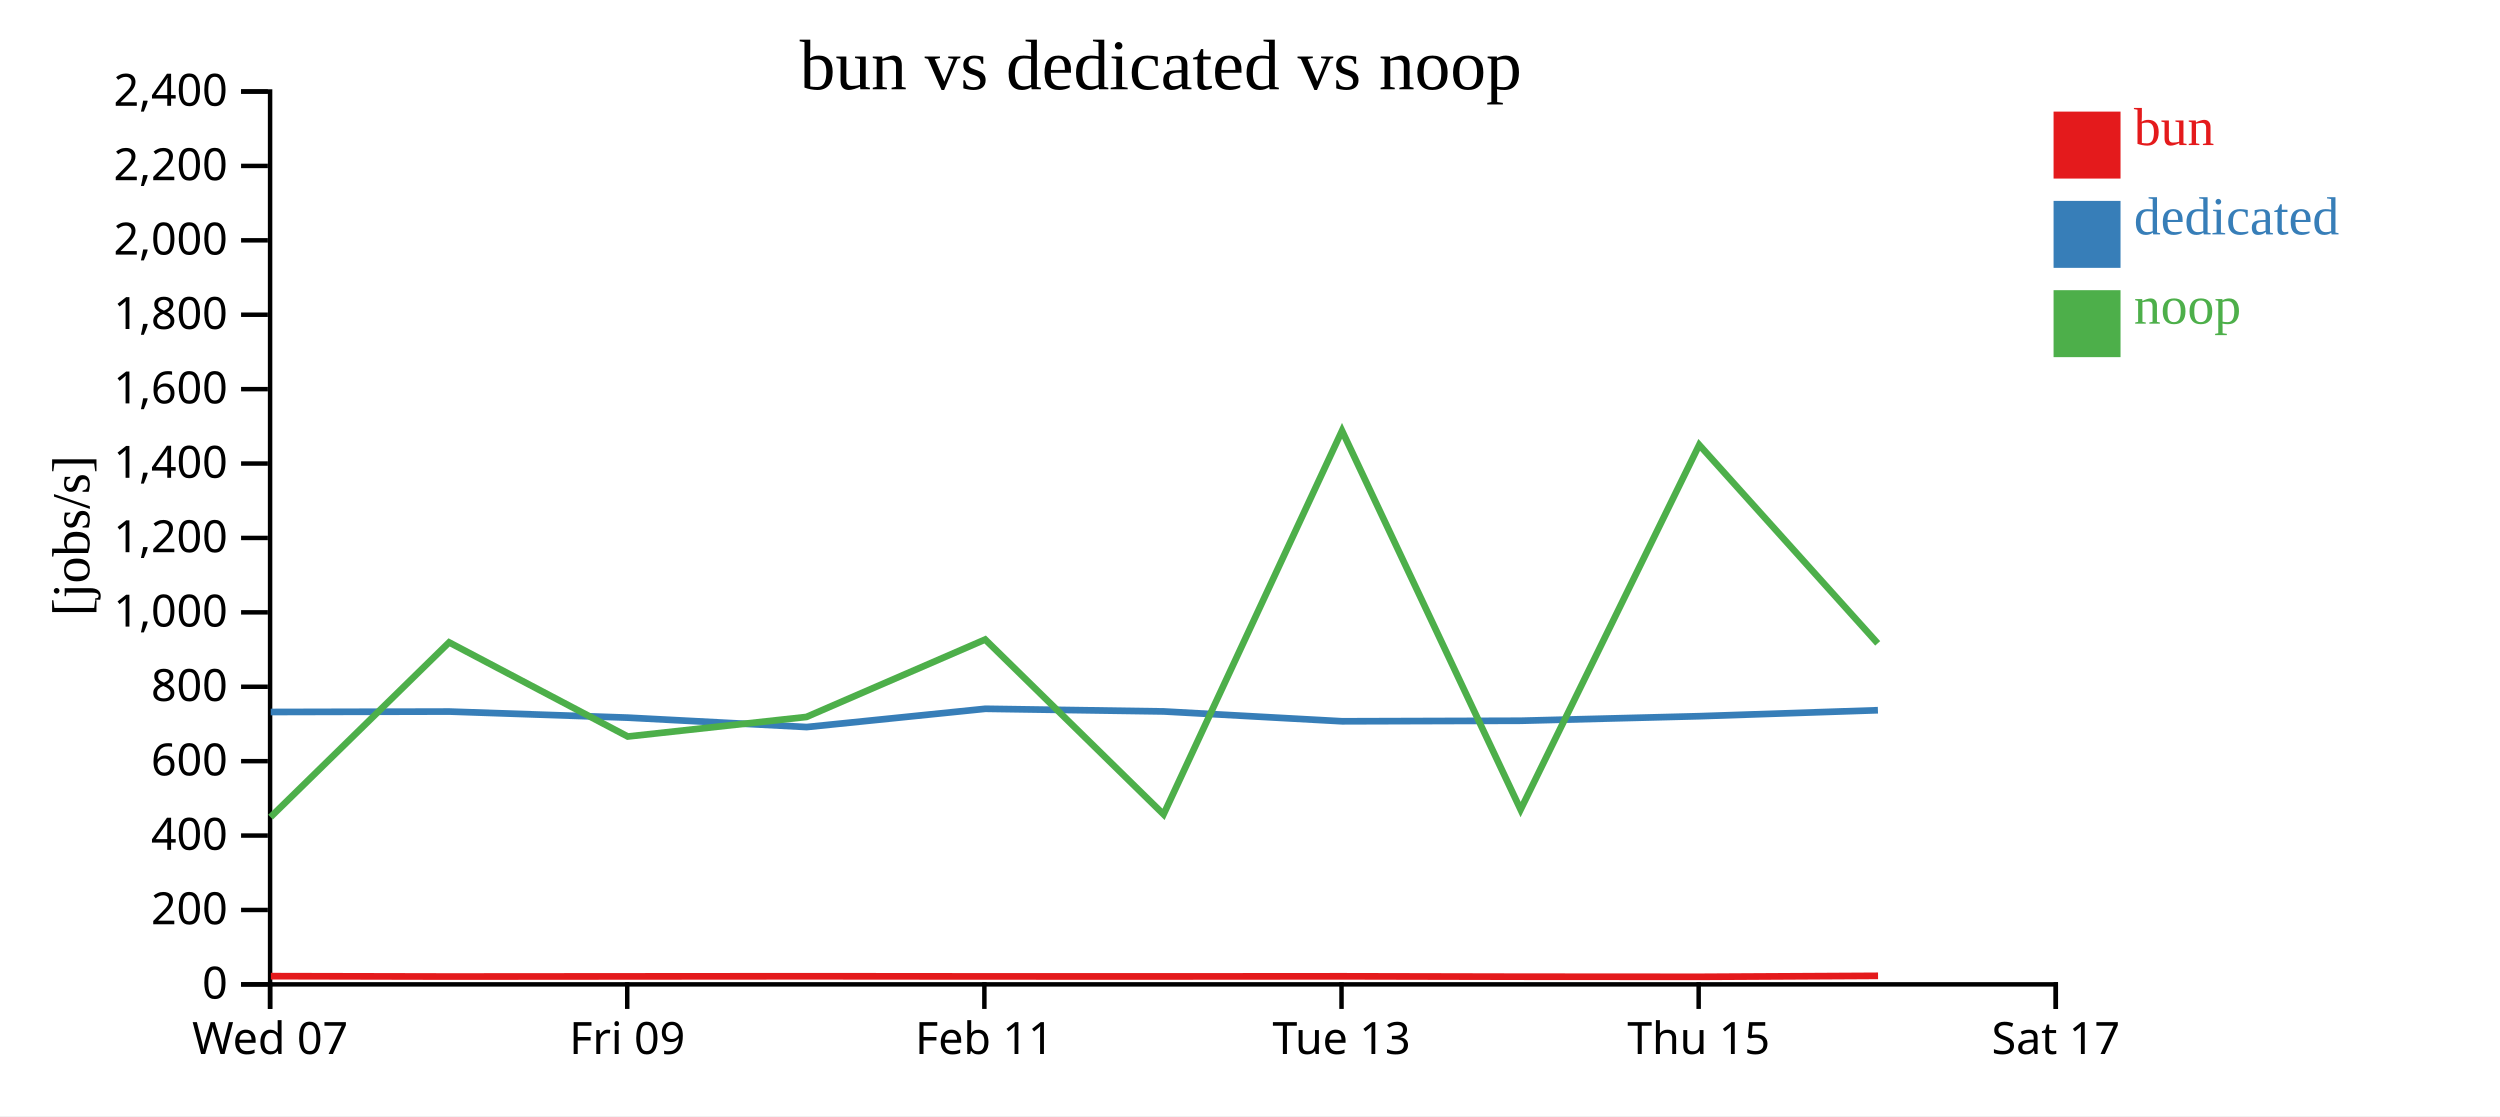
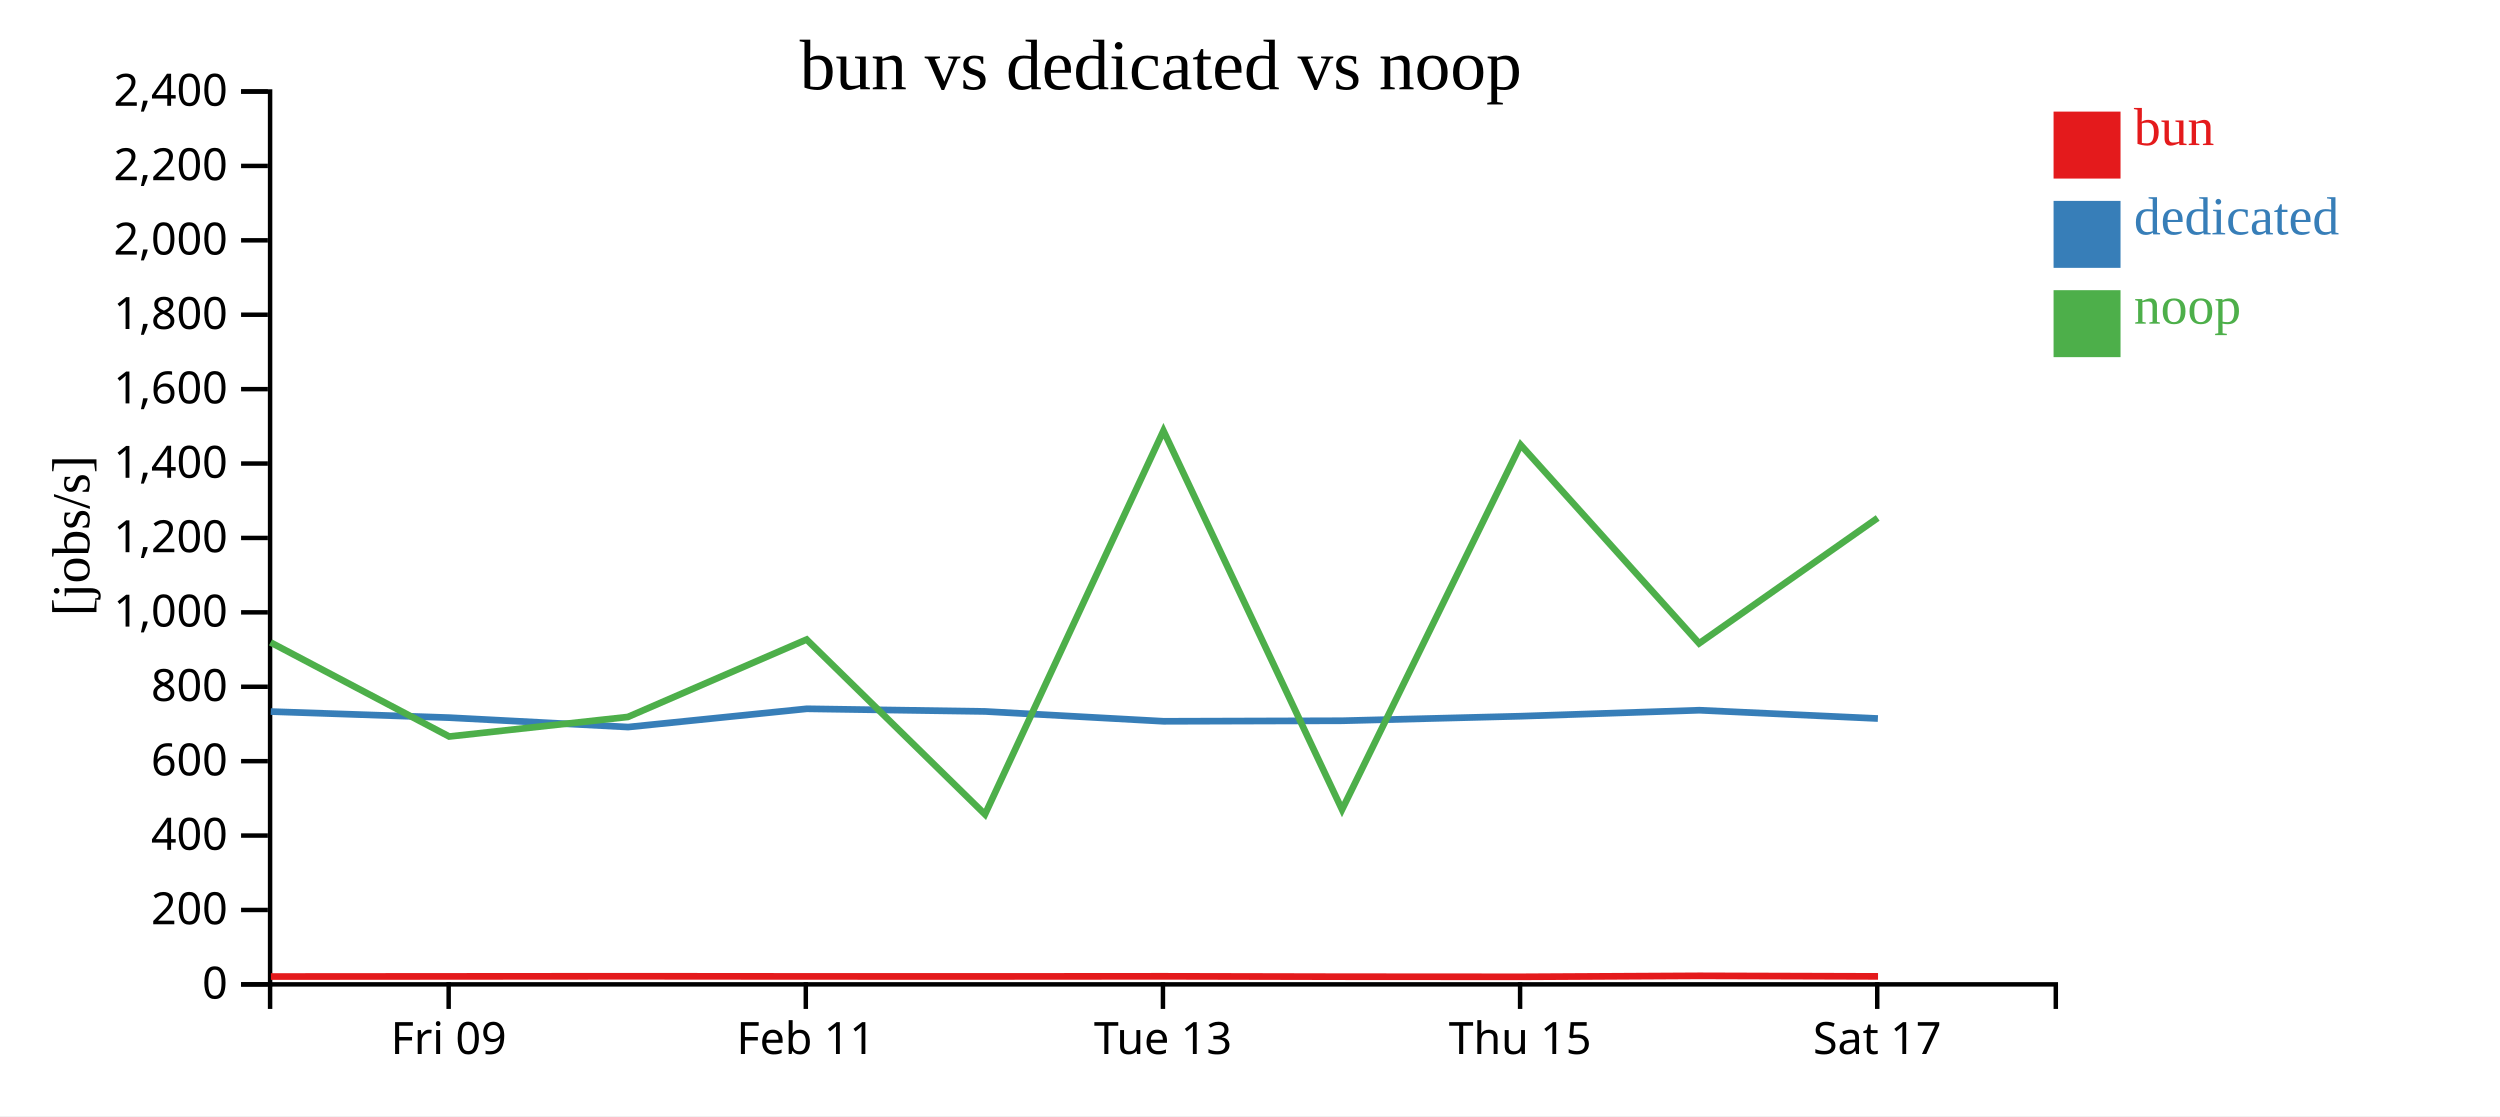
<svg xmlns="http://www.w3.org/2000/svg" width="560" height="250">
  <rect width="100%" height="100%" fill="white" />
  <g transform="translate(60,20)">
    <g transform="translate(0,200)" fill="none" font-size="10" font-family="sans-serif" text-anchor="middle">
      <path class="domain" stroke="currentColor" d="M0.5,6V0.5H400.5V6" />
-       <g class="tick" opacity="1" transform="translate(0.5,0)">
-         <line stroke="currentColor" y2="6" />
-         <text fill="currentColor" y="9" dy="0.71em">Wed 07</text>
-       </g>
-       <g class="tick" opacity="1" transform="translate(80.5,0)">
+       <g class="tick" opacity="1" transform="translate(40.5,0)">
        <line stroke="currentColor" y2="6" />
        <text fill="currentColor" y="9" dy="0.71em">Fri 09</text>
      </g>
-       <g class="tick" opacity="1" transform="translate(160.5,0)">
+       <g class="tick" opacity="1" transform="translate(120.5,0)">
        <line stroke="currentColor" y2="6" />
        <text fill="currentColor" y="9" dy="0.71em">Feb 11</text>
      </g>
-       <g class="tick" opacity="1" transform="translate(240.5,0)">
+       <g class="tick" opacity="1" transform="translate(200.5,0)">
        <line stroke="currentColor" y2="6" />
        <text fill="currentColor" y="9" dy="0.71em">Tue 13</text>
      </g>
-       <g class="tick" opacity="1" transform="translate(320.5,0)">
+       <g class="tick" opacity="1" transform="translate(280.5,0)">
        <line stroke="currentColor" y2="6" />
        <text fill="currentColor" y="9" dy="0.71em">Thu 15</text>
      </g>
-       <g class="tick" opacity="1" transform="translate(400.5,0)">
+       <g class="tick" opacity="1" transform="translate(360.5,0)">
        <line stroke="currentColor" y2="6" />
        <text fill="currentColor" y="9" dy="0.71em">Sat 17</text>
      </g>
    </g>
    <g fill="none" font-size="10" font-family="sans-serif" text-anchor="end">
      <path class="domain" stroke="currentColor" d="M-6,200.5H0.5V0.5H-6" />
      <g class="tick" opacity="1" transform="translate(0,200.5)">
        <line stroke="currentColor" x2="-6" />
        <text fill="currentColor" x="-9" dy="0.32em">0</text>
      </g>
      <g class="tick" opacity="1" transform="translate(0,183.8333)">
        <line stroke="currentColor" x2="-6" />
        <text fill="currentColor" x="-9" dy="0.32em">200</text>
      </g>
      <g class="tick" opacity="1" transform="translate(0,167.1667)">
        <line stroke="currentColor" x2="-6" />
        <text fill="currentColor" x="-9" dy="0.32em">400</text>
      </g>
      <g class="tick" opacity="1" transform="translate(0,150.5)">
        <line stroke="currentColor" x2="-6" />
        <text fill="currentColor" x="-9" dy="0.32em">600</text>
      </g>
      <g class="tick" opacity="1" transform="translate(0,133.8333)">
        <line stroke="currentColor" x2="-6" />
        <text fill="currentColor" x="-9" dy="0.32em">800</text>
      </g>
      <g class="tick" opacity="1" transform="translate(0,117.1667)">
        <line stroke="currentColor" x2="-6" />
        <text fill="currentColor" x="-9" dy="0.32em">1,000</text>
      </g>
      <g class="tick" opacity="1" transform="translate(0,100.5)">
        <line stroke="currentColor" x2="-6" />
        <text fill="currentColor" x="-9" dy="0.32em">1,200</text>
      </g>
      <g class="tick" opacity="1" transform="translate(0,83.83333)">
        <line stroke="currentColor" x2="-6" />
        <text fill="currentColor" x="-9" dy="0.32em">1,400</text>
      </g>
      <g class="tick" opacity="1" transform="translate(0,67.16667)">
        <line stroke="currentColor" x2="-6" />
        <text fill="currentColor" x="-9" dy="0.32em">1,600</text>
      </g>
      <g class="tick" opacity="1" transform="translate(0,50.5)">
        <line stroke="currentColor" x2="-6" />
        <text fill="currentColor" x="-9" dy="0.32em">1,800</text>
      </g>
      <g class="tick" opacity="1" transform="translate(0,33.83333)">
        <line stroke="currentColor" x2="-6" />
        <text fill="currentColor" x="-9" dy="0.32em">2,000</text>
      </g>
      <g class="tick" opacity="1" transform="translate(0,17.16667)">
        <line stroke="currentColor" x2="-6" />
        <text fill="currentColor" x="-9" dy="0.32em">2,200</text>
      </g>
      <g class="tick" opacity="1" transform="translate(0,0.5)">
        <line stroke="currentColor" x2="-6" />
        <text fill="currentColor" x="-9" dy="0.32em">2,400</text>
      </g>
    </g>
    <text text-anchor="middle" style="font-size: 12px" transform="rotate(-90)" y="-40" x="-100">[jobs/s]</text>
    <text text-anchor="middle" style="font-size: 16px" y="0" x="200">bun vs dedicated vs noop</text>
-     <path class="line" fill="none" stroke="#e41a1c" stroke-width="1.5" d="M0.675,198.66L40.682,198.746L80.694,198.712L120.724,198.681L160.761,198.716L200.719,198.723L240.692,198.692L280.697,198.777L320.71,198.805L360.684,198.587" />
-     <path class="line" fill="none" stroke="#377eb8" stroke-width="1.5" d="M0.642,139.486L40.648,139.391L80.659,140.754L120.692,142.86L160.727,138.768L200.685,139.365L240.659,141.57L280.662,141.448L320.674,140.428L360.652,139.09" />
-     <path class="line" fill="none" stroke="#4daf4a" stroke-width="1.5" d="M0.596,163.039L40.601,123.894L80.613,144.979L120.644,140.595L160.681,123.252L200.638,162.415L240.613,76.494L280.616,161.345L320.628,79.657L360.606,124.114" />
+     <path class="line" fill="none" stroke="#e41a1c" stroke-width="1.5" d="M0.682,198.746L40.694,198.712L80.724,198.681L120.761,198.716L160.719,198.723L200.692,198.692L240.697,198.777L280.71,198.805L320.684,198.587L360.681,198.71" />
+     <path class="line" fill="none" stroke="#377eb8" stroke-width="1.5" d="M0.648,139.391L40.659,140.754L80.692,142.86L120.727,138.768L160.685,139.365L200.659,141.57L240.662,141.448L280.674,140.428L320.652,139.09L360.649,140.949" />
+     <path class="line" fill="none" stroke="#4daf4a" stroke-width="1.5" d="M0.601,123.894L40.613,144.979L80.644,140.595L120.681,123.252L160.638,162.415L200.613,76.494L240.616,161.345L280.628,79.657L320.606,124.114L360.603,96.02" />
    <rect class="dot" x="400" y="5" width="15" height="15" style="fill: #e41a1c;" />
    <rect class="dot" x="400" y="25" width="15" height="15" style="fill: #377eb8;" />
    <rect class="dot" x="400" y="45" width="15" height="15" style="fill: #4daf4a;" />
    <text class="label" x="418" y="12.5" style="fill: #e41a1c; alignment-baseline: middle;" text-anchor="left">bun</text>
    <text class="label" x="418" y="32.5" style="fill: #377eb8; alignment-baseline: middle;" text-anchor="left">dedicated</text>
    <text class="label" x="418" y="52.5" style="fill: #4daf4a; alignment-baseline: middle;" text-anchor="left">noop</text>
  </g>
</svg>
